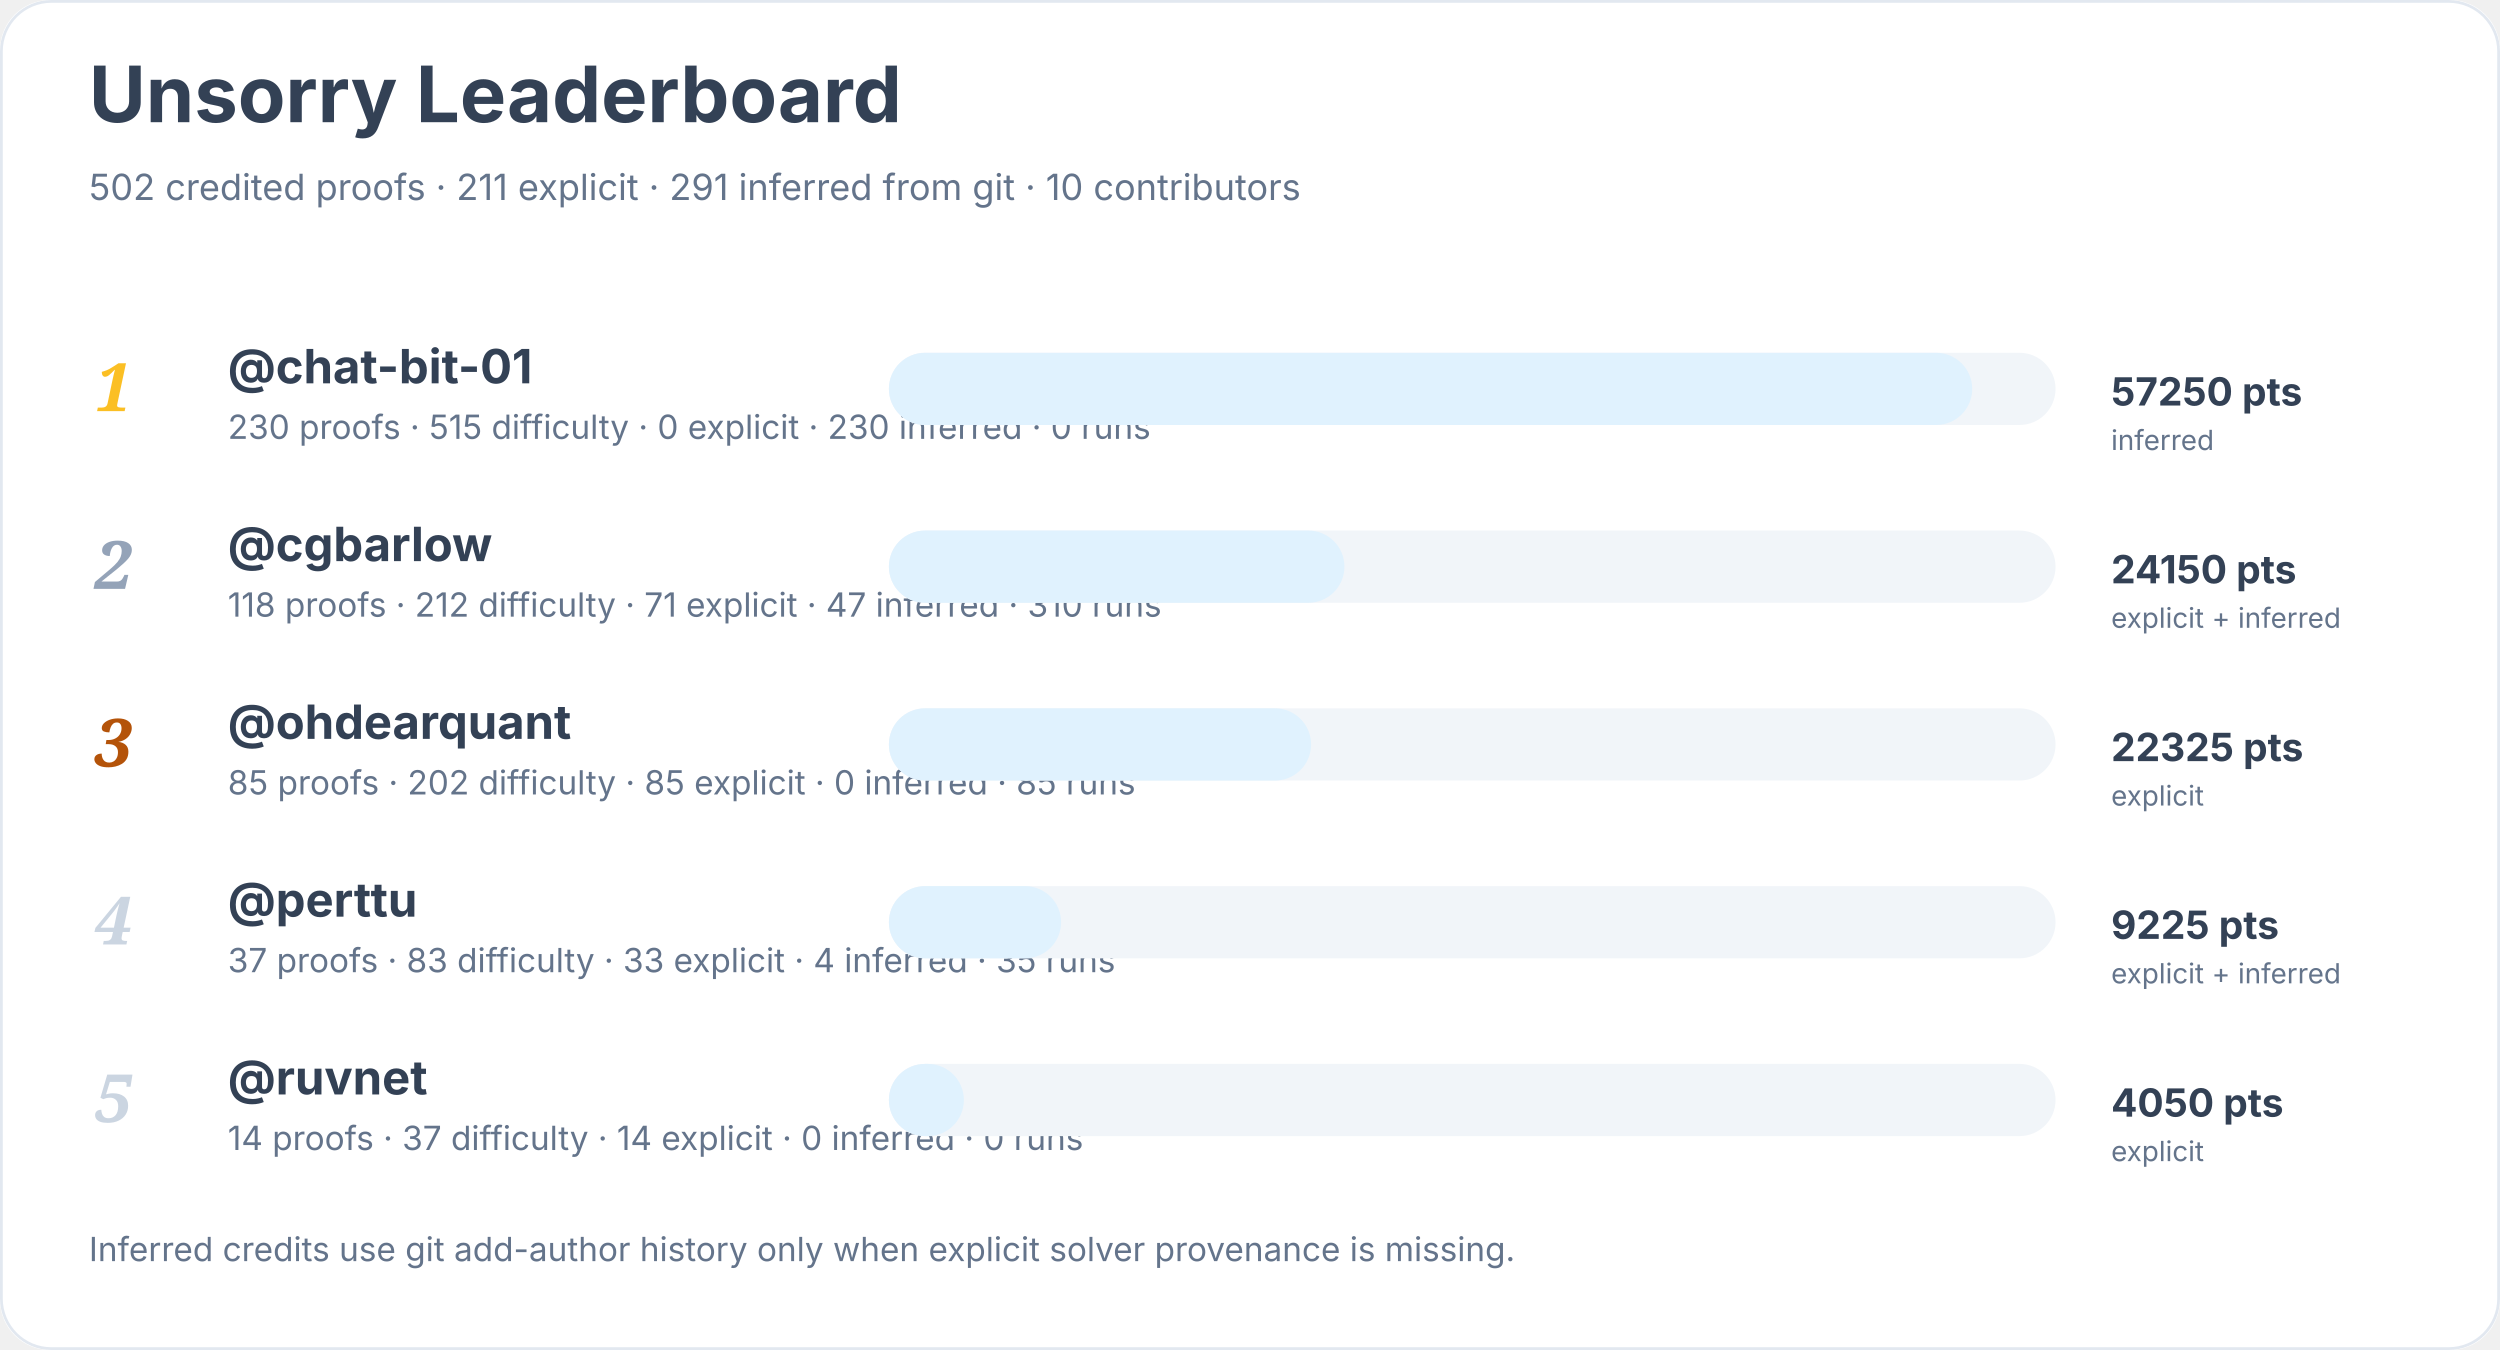
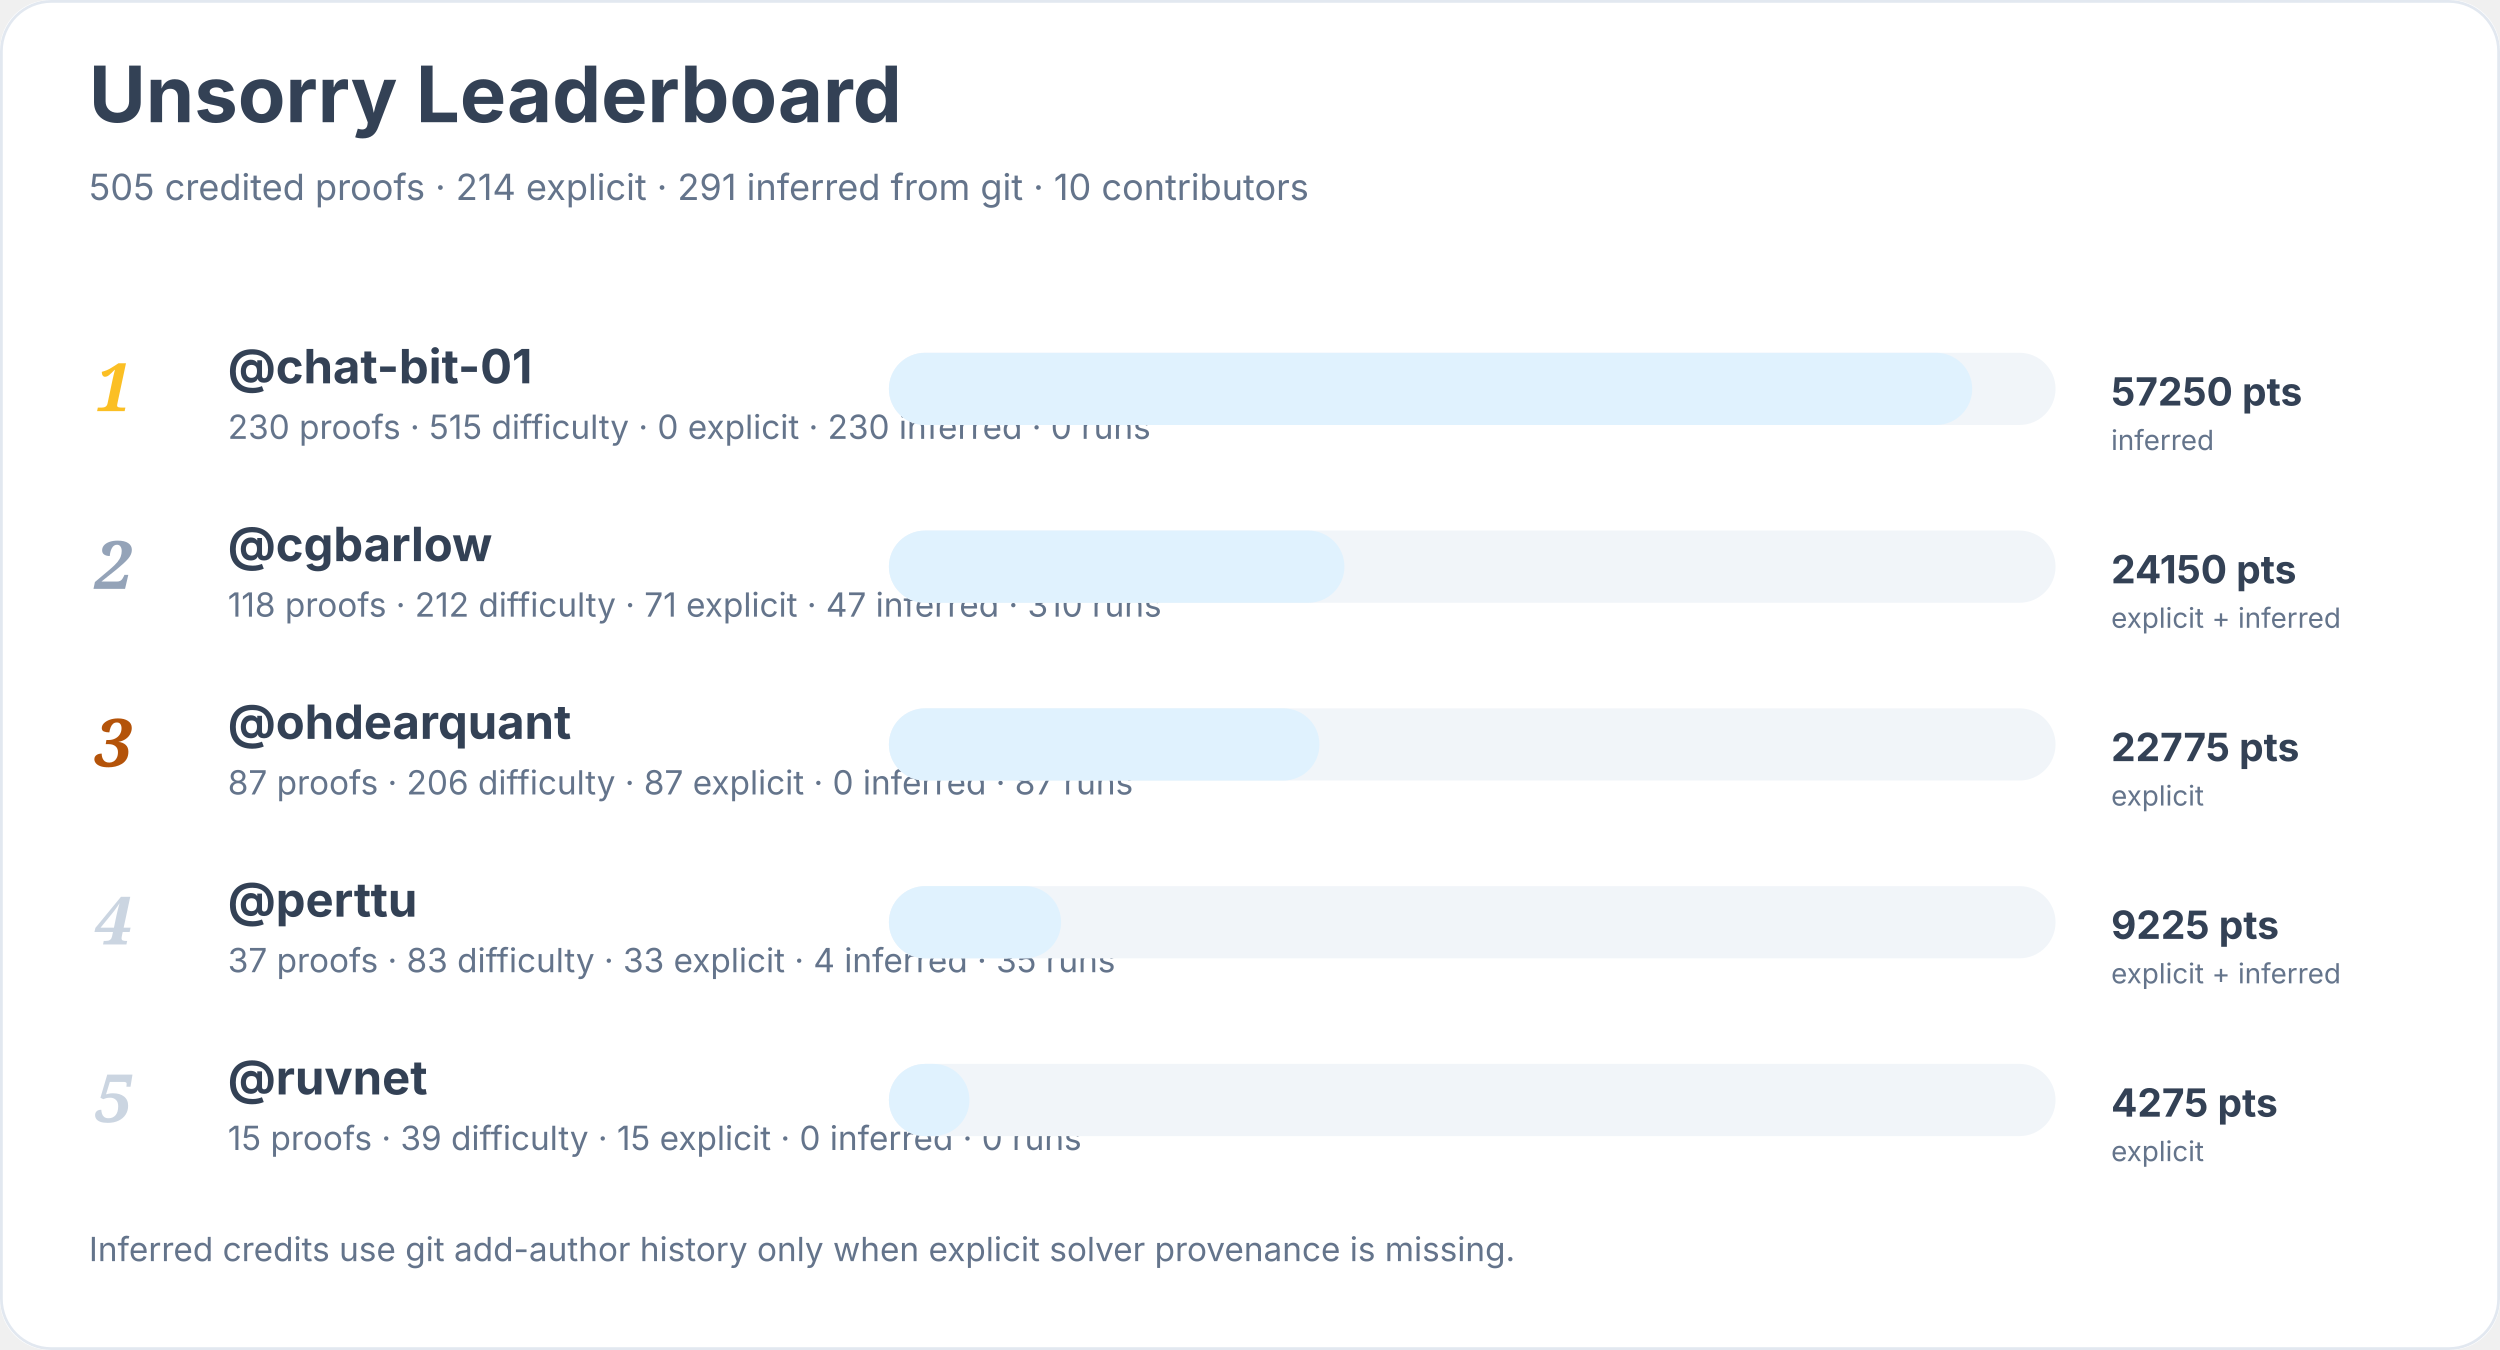
<svg xmlns="http://www.w3.org/2000/svg" width="900" height="486" viewBox="0 0 900 486" role="img" aria-labelledby="title desc">
  <rect width="900" height="100%" rx="18" fill="#ffffff" />
  <rect x="0.5" y="0.5" width="899" height="485" rx="18" fill="none" stroke="#e2e8f0" />
  <text x="32" y="44" font-family="Inter, system-ui, sans-serif" font-size="28" font-weight="700" fill="#334155">Unsorry Leaderboard</text>
-   <text x="32" y="72" font-family="Inter, system-ui, sans-serif" font-size="13" fill="#64748b">502 credited proofs · 211 explicit · 291 inferred from git · 10 contributors</text>
+   <text x="32" y="72" font-family="Inter, system-ui, sans-serif" font-size="13" fill="#64748b">505 credited proofs · 214 explicit · 291 inferred from git · 10 contributors</text>
  <text x="34" y="148" font-family="Georgia, serif" font-size="24" font-style="italic" font-weight="700" fill="#fbbf24">1</text>
  <a href="https://github.com/chat-bit-01">
    <text x="82" y="138" font-family="Inter, system-ui, sans-serif" font-size="17" font-weight="650" fill="#334155">@chat-bit-01</text>
  </a>
  <text x="82" y="158" font-family="Inter, system-ui, sans-serif" font-size="12" fill="#64748b">230 proofs · 515 difficulty · 0 explicit · 230 inferred · 0 runs</text>
  <rect x="320" y="127" width="420" height="26" rx="13" fill="#f1f5f9" />
  <rect x="320" y="127" width="390" height="26" rx="13" fill="#e0f2fe" />
  <text x="760" y="146" font-family="Inter, system-ui, sans-serif" font-size="14" font-weight="700" fill="#334155">57250 pts</text>
  <text x="760" y="162" font-family="Inter, system-ui, sans-serif" font-size="10" fill="#64748b">inferred</text>
  <text x="34" y="212" font-family="Georgia, serif" font-size="24" font-style="italic" font-weight="700" fill="#94a3b8">2</text>
  <a href="https://github.com/cgbarlow">
    <text x="82" y="202" font-family="Inter, system-ui, sans-serif" font-size="17" font-weight="650" fill="#334155">@cgbarlow</text>
  </a>
  <text x="82" y="222" font-family="Inter, system-ui, sans-serif" font-size="12" fill="#64748b">118 proofs · 212 difficulty · 71 explicit · 47 inferred · 310 runs</text>
  <rect x="320" y="191" width="420" height="26" rx="13" fill="#f1f5f9" />
  <rect x="320" y="191" width="164" height="26" rx="13" fill="#e0f2fe" />
  <text x="760" y="210" font-family="Inter, system-ui, sans-serif" font-size="14" font-weight="700" fill="#334155">24150 pts</text>
  <text x="760" y="226" font-family="Inter, system-ui, sans-serif" font-size="10" fill="#64748b">explicit + inferred</text>
  <text x="34" y="276" font-family="Georgia, serif" font-size="24" font-style="italic" font-weight="700" fill="#b45309">3</text>
  <a href="https://github.com/ohdearquant">
    <text x="82" y="266" font-family="Inter, system-ui, sans-serif" font-size="17" font-weight="650" fill="#334155">@ohdearquant</text>
  </a>
-   <text x="82" y="286" font-family="Inter, system-ui, sans-serif" font-size="12" fill="#64748b">85 proofs · 202 difficulty · 85 explicit · 0 inferred · 85 runs</text>
+   <text x="82" y="286" font-family="Inter, system-ui, sans-serif" font-size="12" fill="#64748b">87 proofs · 206 difficulty · 87 explicit · 0 inferred · 87 runs</text>
  <rect x="320" y="255" width="420" height="26" rx="13" fill="#f1f5f9" />
-   <rect x="320" y="255" width="152" height="26" rx="13" fill="#e0f2fe" />
-   <text x="760" y="274" font-family="Inter, system-ui, sans-serif" font-size="14" font-weight="700" fill="#334155">22325 pts</text>
+   <rect x="320" y="255" width="155" height="26" rx="13" fill="#e0f2fe" />
+   <text x="760" y="274" font-family="Inter, system-ui, sans-serif" font-size="14" font-weight="700" fill="#334155">22775 pts</text>
  <text x="760" y="290" font-family="Inter, system-ui, sans-serif" font-size="10" fill="#64748b">explicit</text>
  <text x="34" y="340" font-family="Georgia, serif" font-size="24" font-style="italic" font-weight="700" fill="#cbd5e1">4</text>
  <a href="https://github.com/perttu">
    <text x="82" y="330" font-family="Inter, system-ui, sans-serif" font-size="17" font-weight="650" fill="#334155">@perttu</text>
  </a>
  <text x="82" y="350" font-family="Inter, system-ui, sans-serif" font-size="12" fill="#64748b">37 proofs · 83 difficulty · 33 explicit · 4 inferred · 35 runs</text>
  <rect x="320" y="319" width="420" height="26" rx="13" fill="#f1f5f9" />
  <rect x="320" y="319" width="62" height="26" rx="13" fill="#e0f2fe" />
  <text x="760" y="338" font-family="Inter, system-ui, sans-serif" font-size="14" font-weight="700" fill="#334155">9225 pts</text>
  <text x="760" y="354" font-family="Inter, system-ui, sans-serif" font-size="10" fill="#64748b">explicit + inferred</text>
  <text x="34" y="404" font-family="Georgia, serif" font-size="24" font-style="italic" font-weight="700" fill="#cbd5e1">5</text>
  <a href="https://github.com/ruvnet">
    <text x="82" y="394" font-family="Inter, system-ui, sans-serif" font-size="17" font-weight="650" fill="#334155">@ruvnet</text>
  </a>
-   <text x="82" y="414" font-family="Inter, system-ui, sans-serif" font-size="12" fill="#64748b">14 proofs · 37 difficulty · 14 explicit · 0 inferred · 0 runs</text>
+   <text x="82" y="414" font-family="Inter, system-ui, sans-serif" font-size="12" fill="#64748b">15 proofs · 39 difficulty · 15 explicit · 0 inferred · 0 runs</text>
  <rect x="320" y="383" width="420" height="26" rx="13" fill="#f1f5f9" />
-   <rect x="320" y="383" width="27" height="26" rx="13" fill="#e0f2fe" />
-   <text x="760" y="402" font-family="Inter, system-ui, sans-serif" font-size="14" font-weight="700" fill="#334155">4050 pts</text>
+   <rect x="320" y="383" width="29" height="26" rx="13" fill="#e0f2fe" />
+   <text x="760" y="402" font-family="Inter, system-ui, sans-serif" font-size="14" font-weight="700" fill="#334155">4275 pts</text>
  <text x="760" y="418" font-family="Inter, system-ui, sans-serif" font-size="10" fill="#64748b">explicit</text>
  <text x="32" y="454" font-family="Inter, system-ui, sans-serif" font-size="12" fill="#64748b">Inferred credits use git add-author history only when explicit solver provenance is missing.</text>
</svg>
